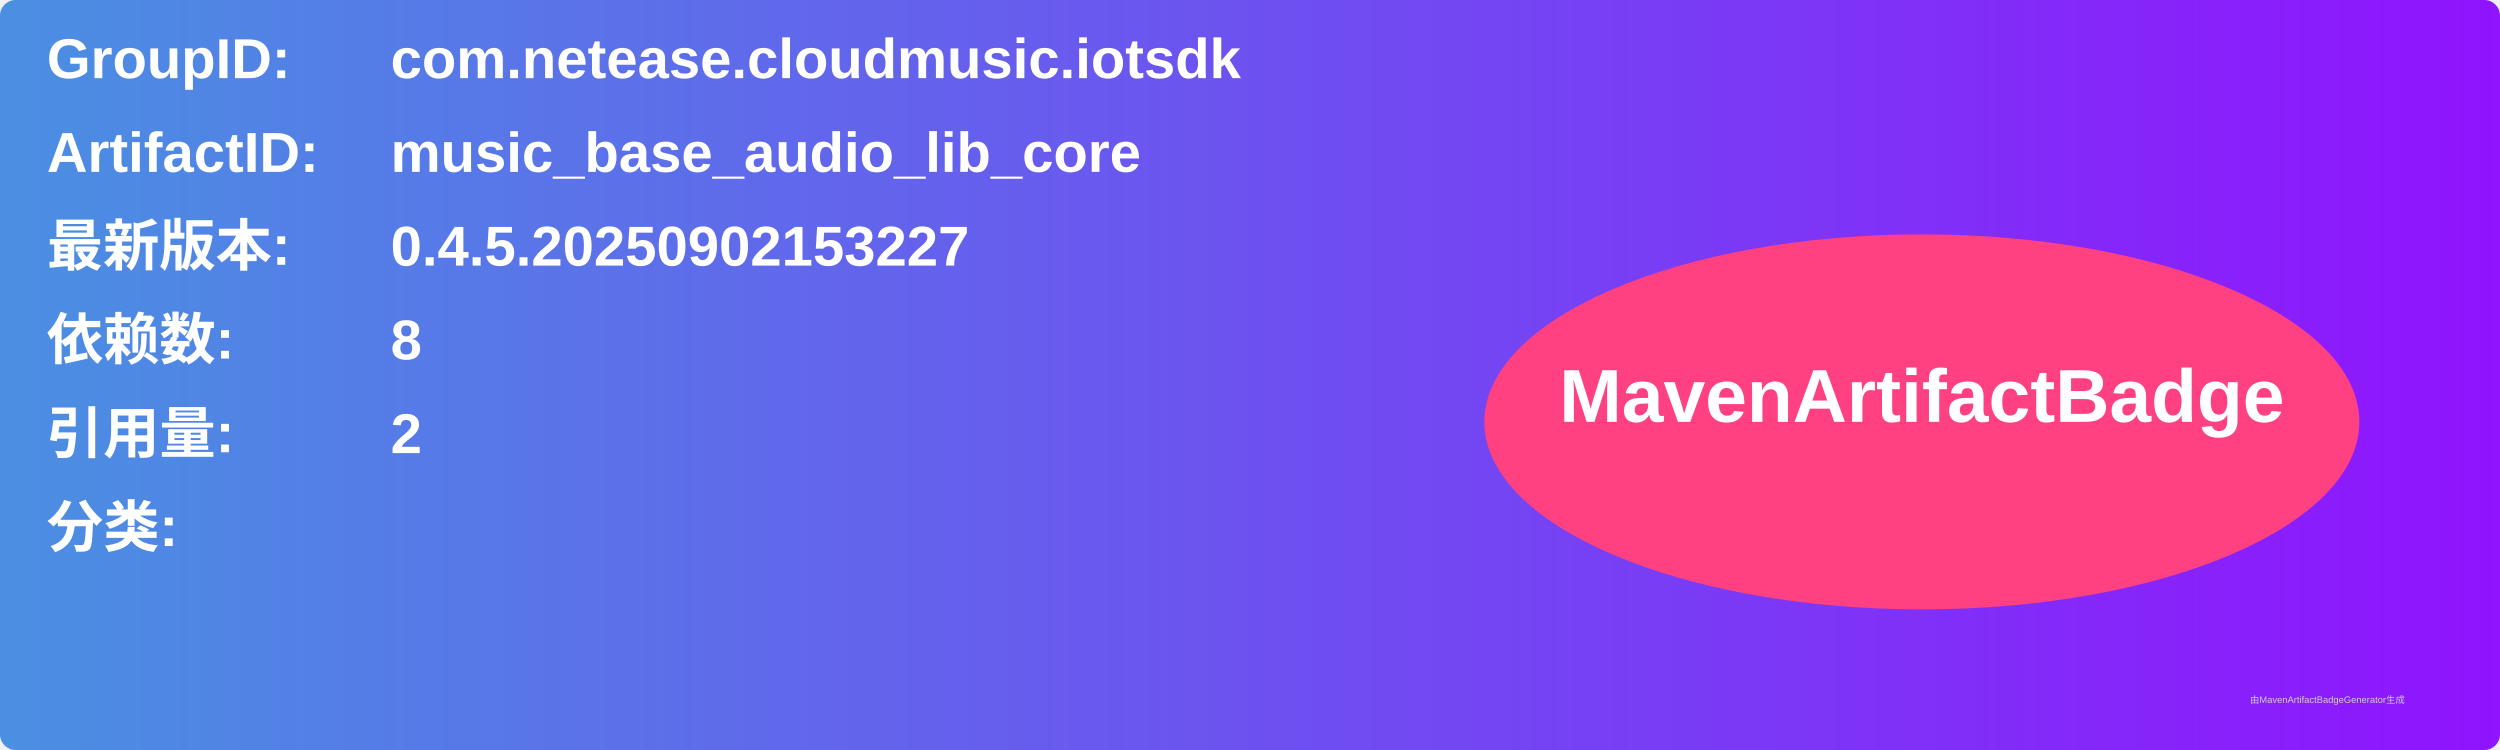
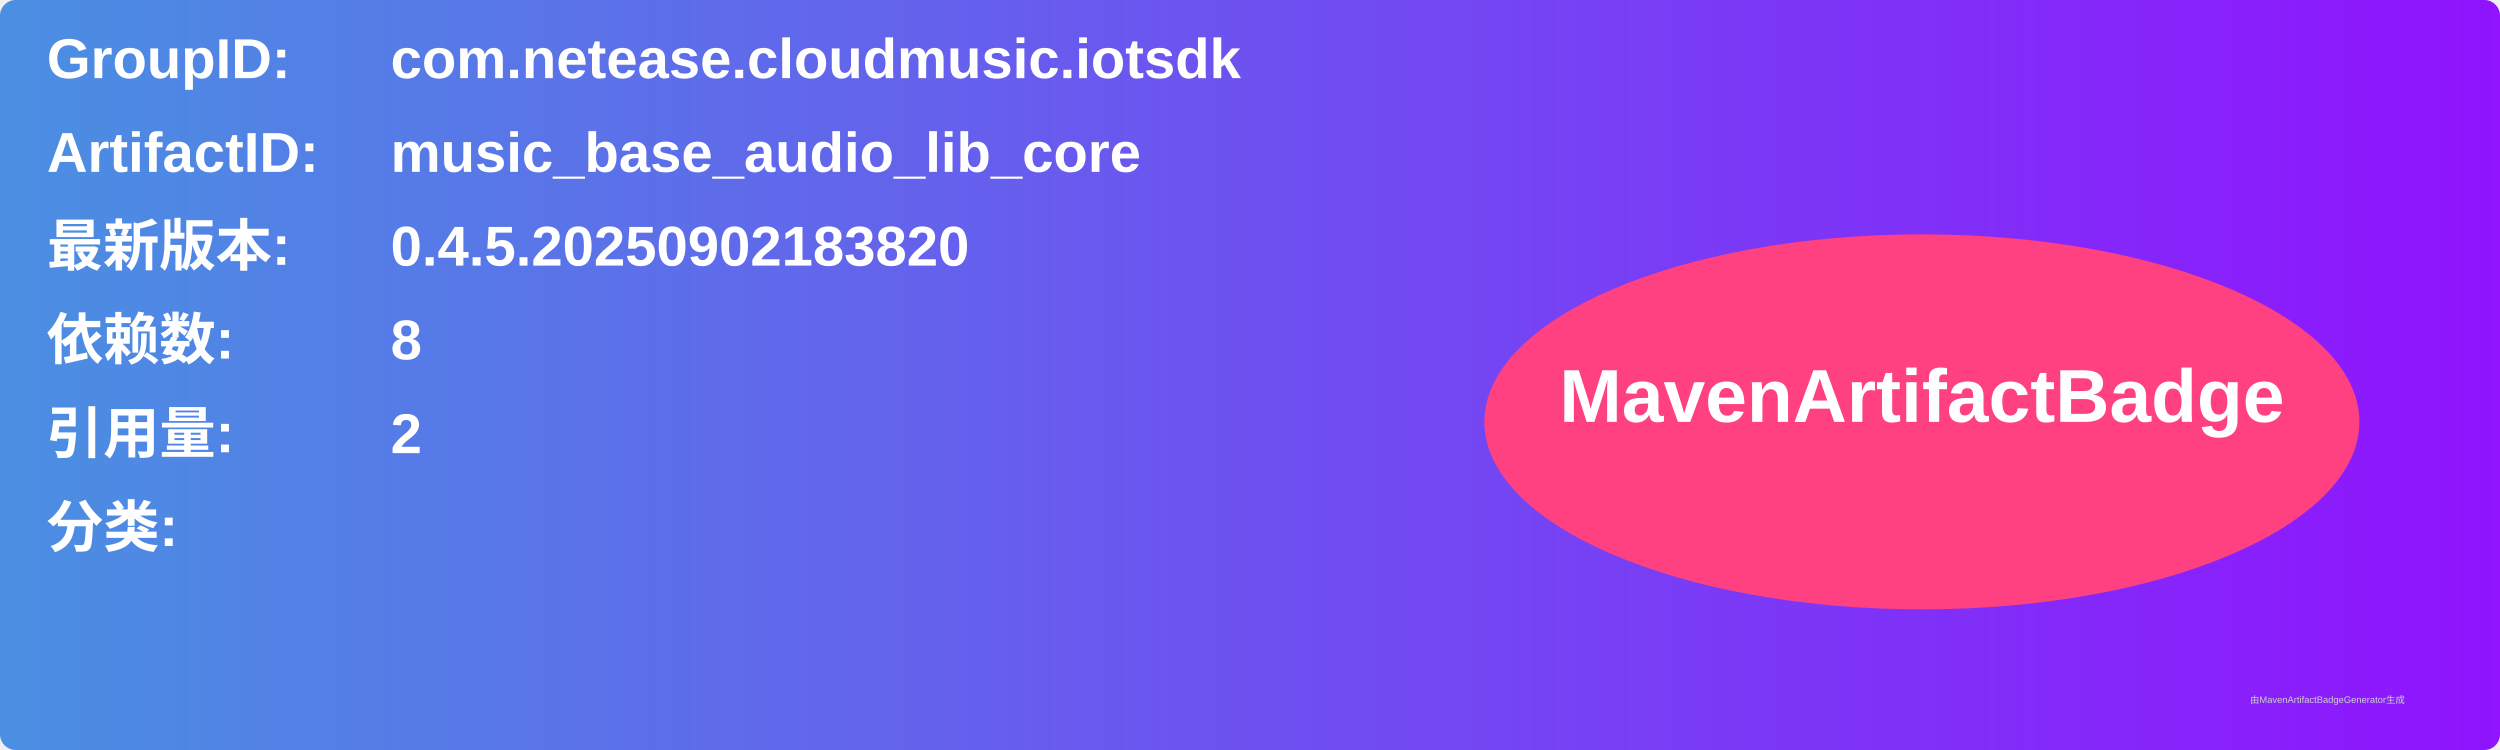
<svg xmlns="http://www.w3.org/2000/svg" width="800" height="240" viewBox="0 0 800 240">
  <linearGradient id="grad" x1="0%" y1="0%" x2="100%" y2="0%">
    <stop offset="0%" stop-color="#4a90e2" />
    <stop offset="100%" stop-color="#9013fe" />
  </linearGradient>
  <rect width="100%" height="100%" rx="5" ry="5" fill="url(#grad)" />
  <g transform="translate(15, 15)">
    <text x="0" y="10" font-family="Arial" font-size="18" fill="white" font-weight="bold" width="260">GroupID:</text>
    <text x="110" y="10" font-family="Arial" font-size="18" fill="white" font-weight="bold" width="460">com.netease.cloudmusic.iotsdk</text>
    <text x="0" y="40" font-family="Arial" font-size="18" fill="white" font-weight="bold" width="260">ArtifactID:</text>
    <text x="110" y="40" font-family="Arial" font-size="18" fill="white" font-weight="bold" width="460">music_base_audio_lib_core</text>
    <text x="0" y="70" font-family="Arial" font-size="18" fill="white" font-weight="bold">最新版本:</text>
    <text x="110" y="70" font-family="Arial" font-size="18" fill="white" font-weight="bold">
-       <tspan font-weight="bold">0.4.5.20250902153227</tspan>
+       <tspan font-weight="bold">0.4.5.20250902183820</tspan>
    </text>
    <text x="0" y="100" font-family="Arial" font-size="18" fill="white" font-weight="bold">依赖数: </text>
    <text x="110" y="100" font-family="Arial" font-size="18" fill="white">
      <tspan font-weight="bold">8</tspan>
    </text>
    <text x="0" y="130" font-family="Arial" font-size="18" fill="white" font-weight="bold">引用量: </text>
    <text x="110" y="130" font-family="Arial" font-size="18" fill="white">
      <tspan font-weight="bold">2</tspan>
    </text>
    <text x="0" y="160" font-family="Arial" font-size="18" fill="white" font-weight="bold">分类:</text>
    <text x="10" y="190" font-family="Arial" font-size="10" fill="white">
      <tspan font-weight="bold" />
    </text>
    <ellipse cx="600" cy="120" rx="140" ry="60" fill="#ff4081" />
    <text x="600" y="120" text-anchor="middle" font-family="Arial" font-size="24" fill="white" font-weight="bold">MavenArtifactBadge</text>
  </g>
  <text x="720" y="225" font-family="Arial" font-size="3" fill="#d0d0d0">由MavenArtifactBadgeGenerator生成</text>
</svg>
